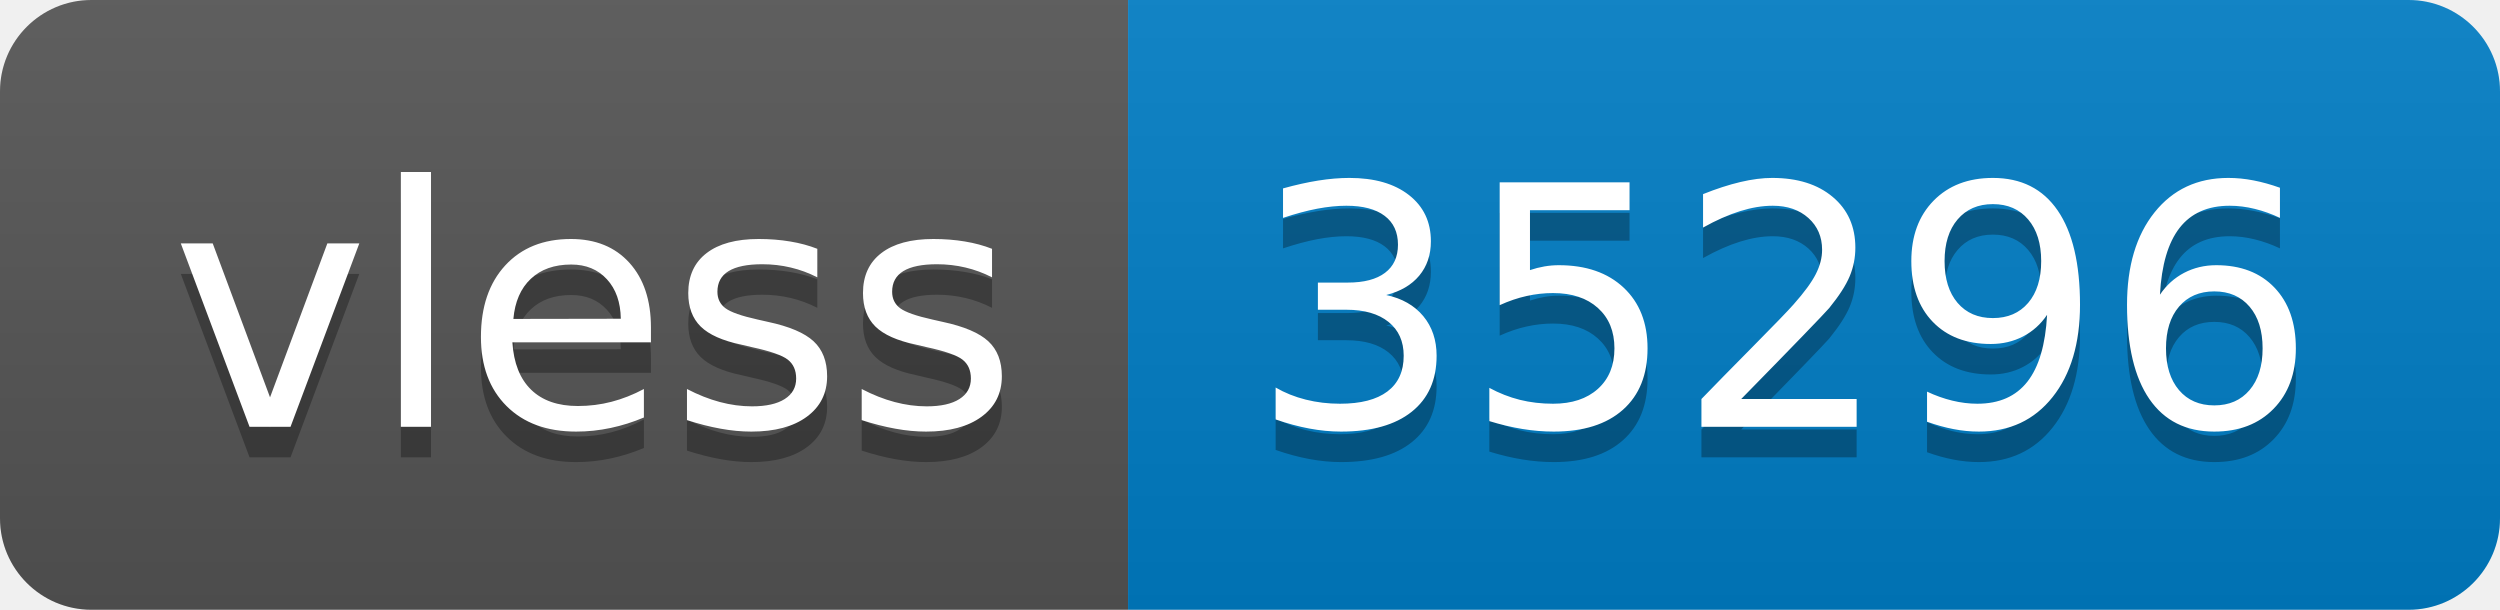
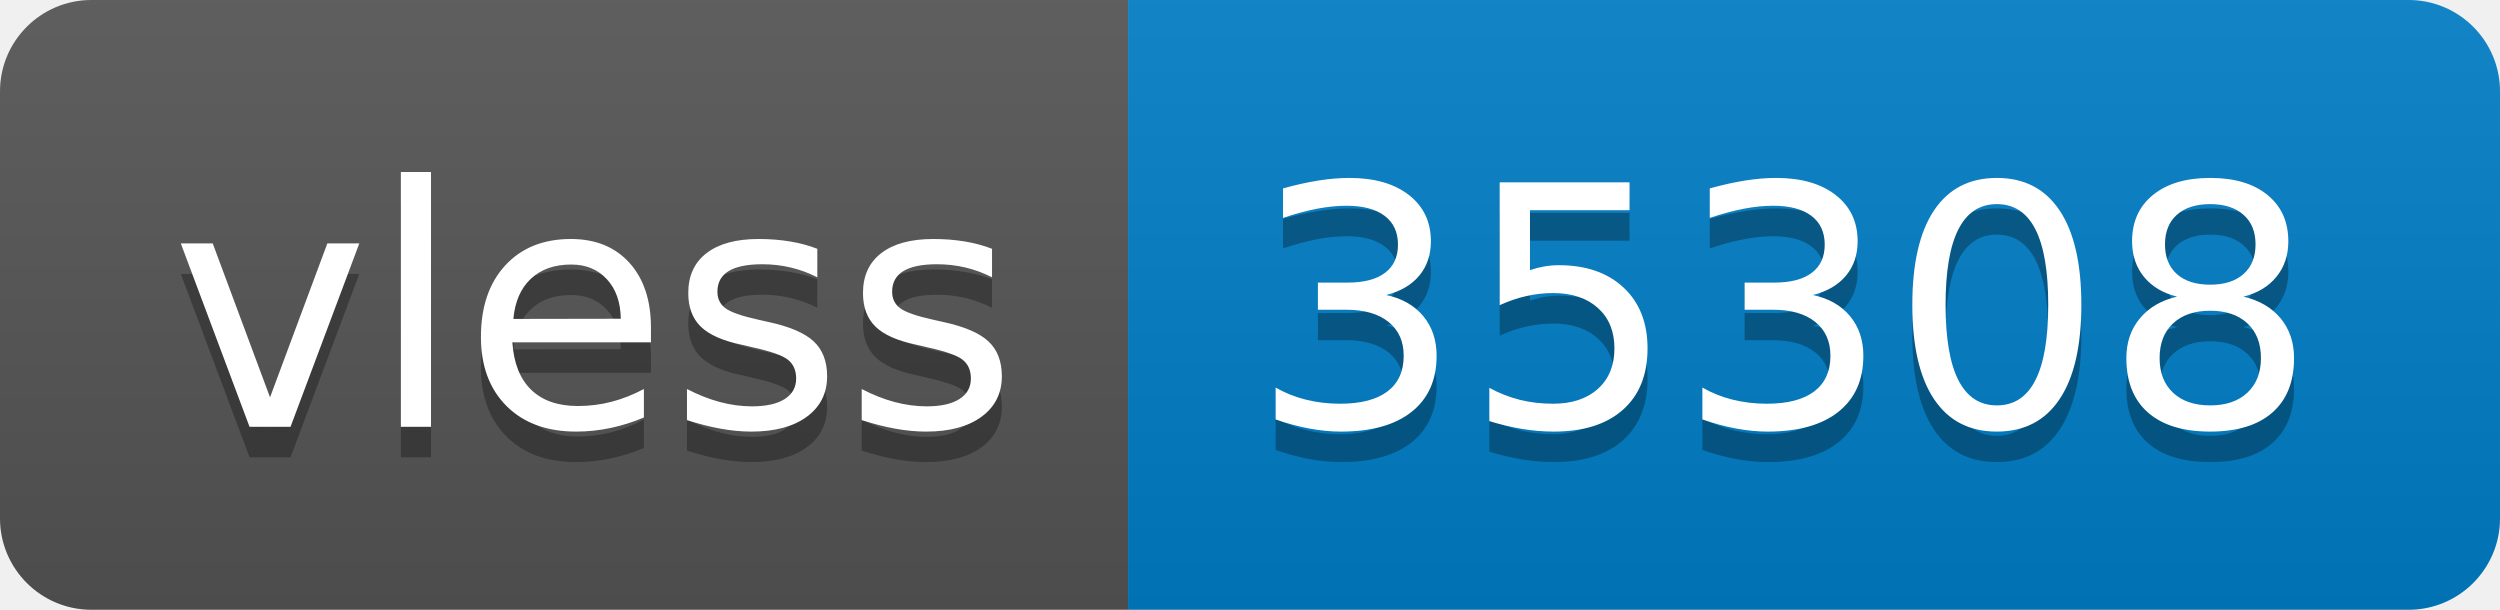
- <svg xmlns="http://www.w3.org/2000/svg" width="82" height="20" role="img" aria-label="vless: 35296">
+ <svg xmlns="http://www.w3.org/2000/svg" width="82" height="20" role="img" aria-label="vless: 35308">
  <linearGradient id="s" x2="0" y2="100%">
    <stop offset="0" stop-color="#bbb" stop-opacity=".1" />
    <stop offset="1" stop-opacity=".1" />
  </linearGradient>
  <clipPath id="r">
    <rect width="82" height="20" rx="3" fill="#fff" />
  </clipPath>
  <g clip-path="url(#r)">
    <rect width="37" height="20" fill="#555" />
    <rect x="37" width="45" height="20" fill="#007ec6" />
    <rect width="82" height="20" fill="url(#s)" />
  </g>
  <g fill="#fff" text-anchor="middle" font-family="Verdana,Geneva,DejaVu Sans,sans-serif" text-rendering="geometricPrecision" font-size="110">
    <text aria-hidden="true" x="195" y="150" fill="#010101" fill-opacity=".3" transform="scale(.1)" textLength="270">vless</text>
    <text x="195" y="140" transform="scale(.1)" fill="#fff" textLength="270">vless</text>
-     <text aria-hidden="true" x="585" y="150" fill="#010101" fill-opacity=".3" transform="scale(.1)" textLength="350">35296</text>
-     <text x="585" y="140" transform="scale(.1)" fill="#fff" textLength="350">35296</text>
+     <text aria-hidden="true" x="585" y="150" fill="#010101" fill-opacity=".3" transform="scale(.1)" textLength="350">35308</text>
+     <text x="585" y="140" transform="scale(.1)" fill="#fff" textLength="350">35308</text>
  </g>
</svg>
